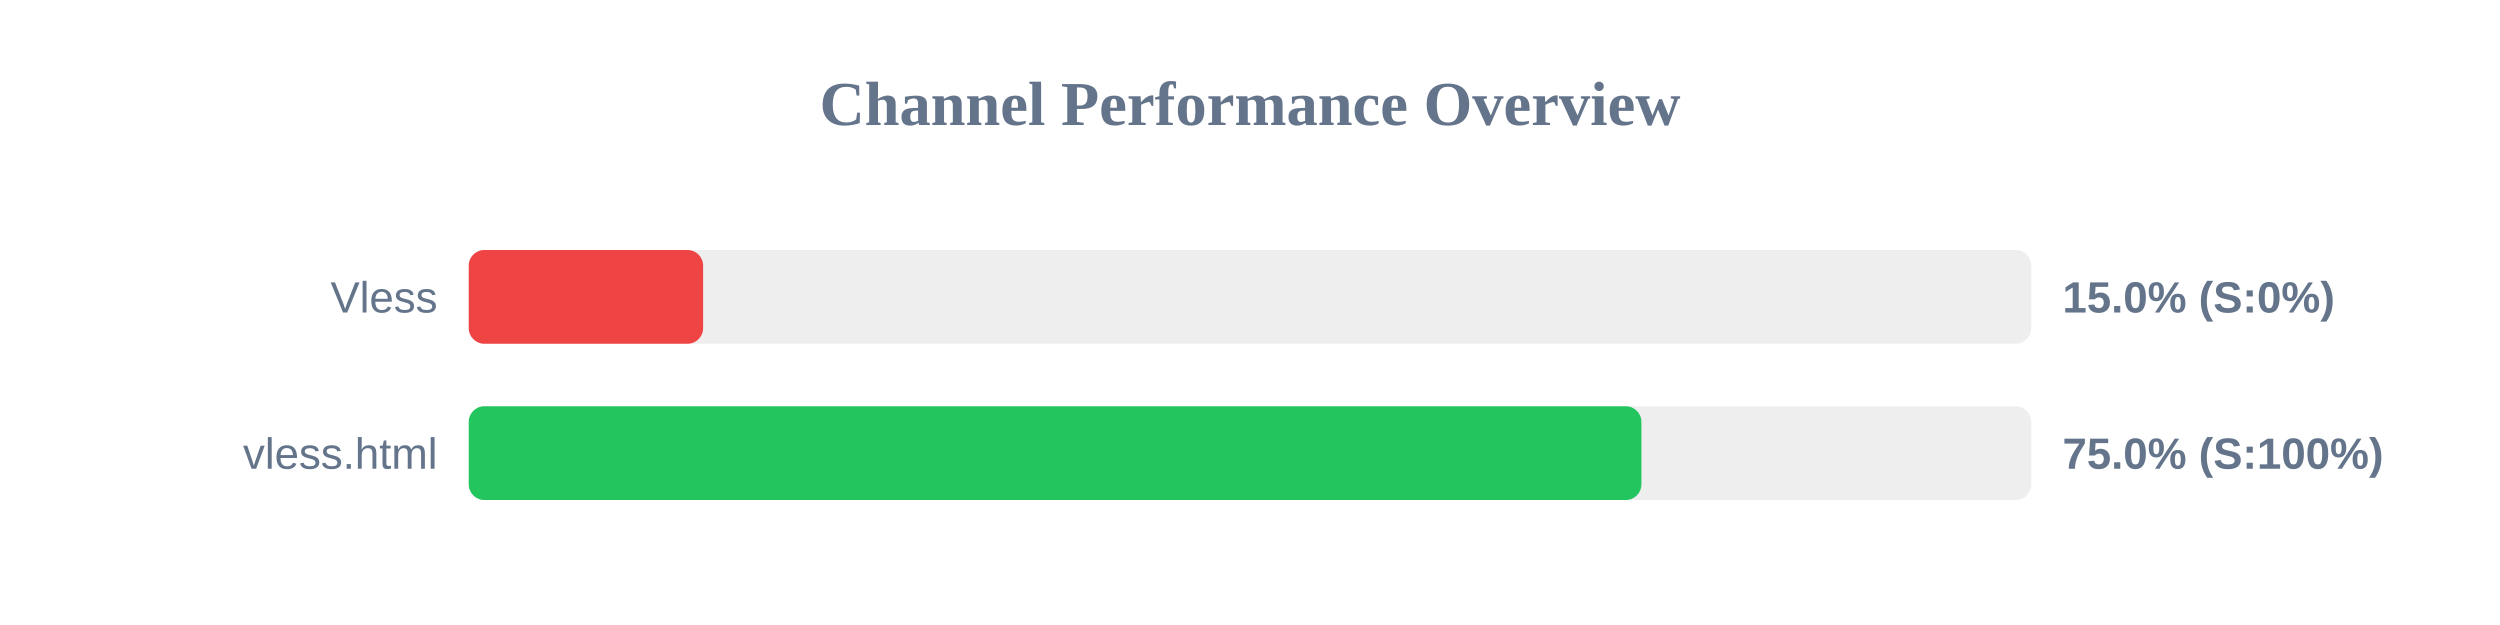
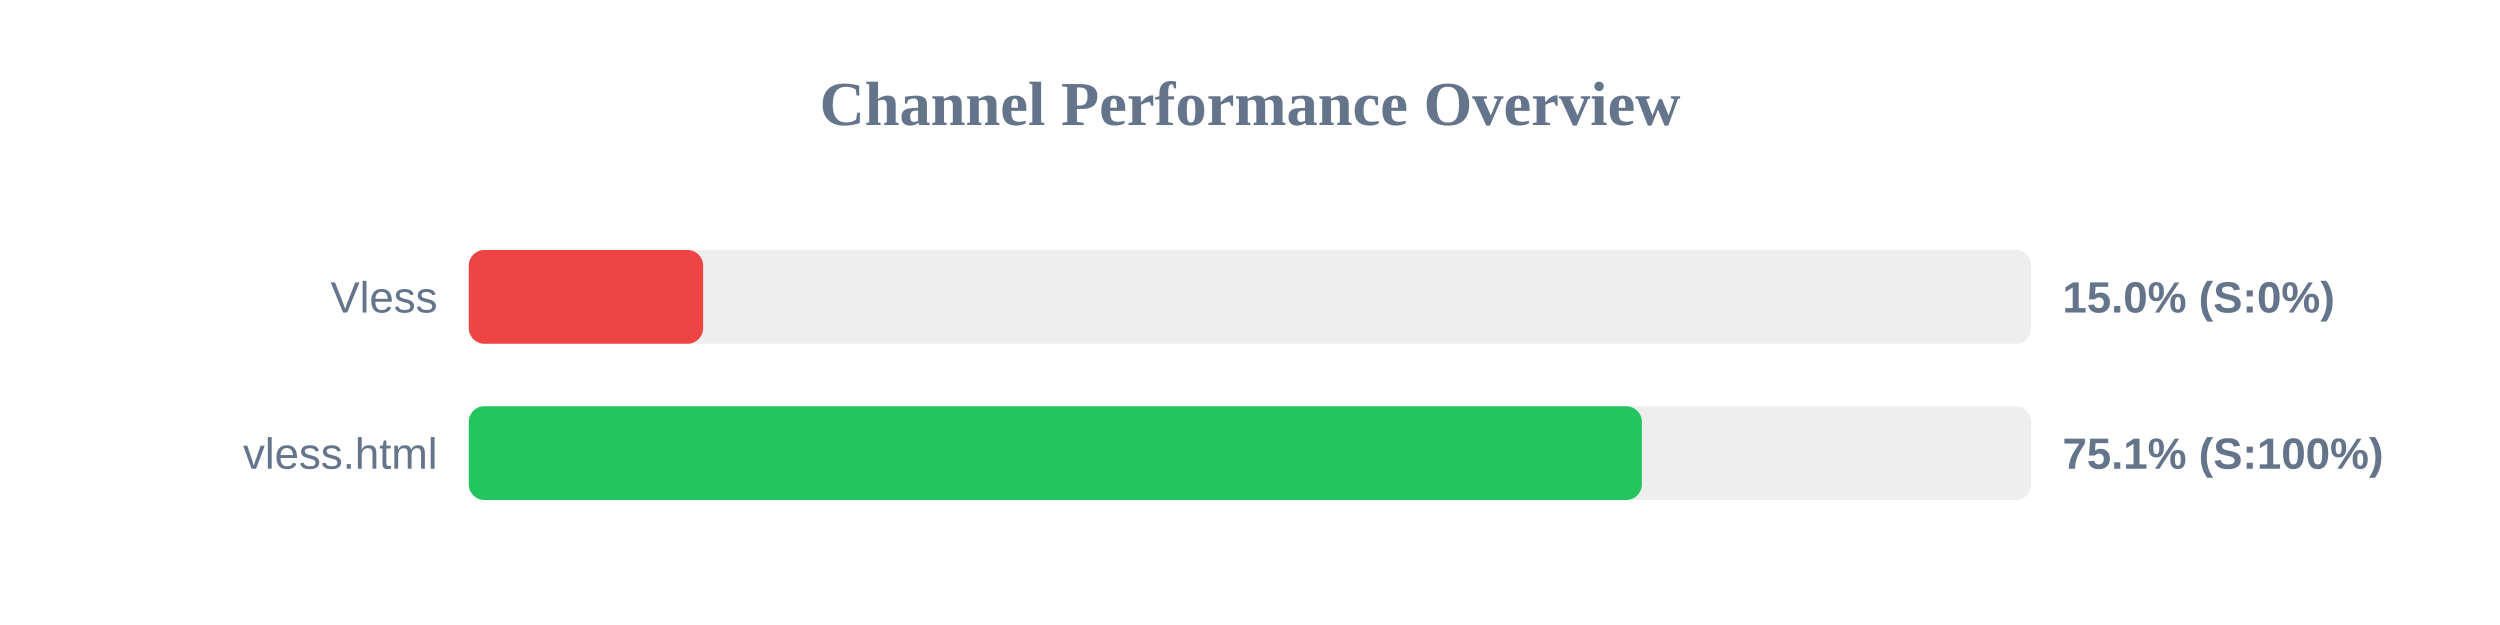
<svg xmlns="http://www.w3.org/2000/svg" width="800" height="200" version="1.1">
  <style>
        .row { font: 14px Arial; fill: #64748b; }
        .score { font: bold 14px Arial; fill: #64748b; }
    </style>
  <text x="400" y="40" text-anchor="middle" font-size="20px" font-weight="bold" fill="#64748b">Channel Performance Overview</text>
  <rect x="150" y="80" width="500" height="30" fill="#eee" rx="5" />
  <rect x="150" y="80" width="75.0" height="30" fill="#ef4444" rx="5" />
  <text x="140" y="100" text-anchor="end" class="row">Vless</text>
  <text x="660" y="100" text-anchor="start" class="score">15.0% (S:0%)</text>
  <rect x="150" y="130" width="500" height="30" fill="#eee" rx="5" />
-   <rect x="150" y="130" width="375.25" height="30" fill="#22c55e" rx="5" />
+   <rect x="150" y="130" width="375.4" height="30" fill="#22c55e" rx="5" />
  <text x="140" y="150" text-anchor="end" class="row">vless.html</text>
-   <text x="660" y="150" text-anchor="start" class="score">75.0% (S:100%)</text>
+   <text x="660" y="150" text-anchor="start" class="score">75.1% (S:100%)</text>
</svg>
